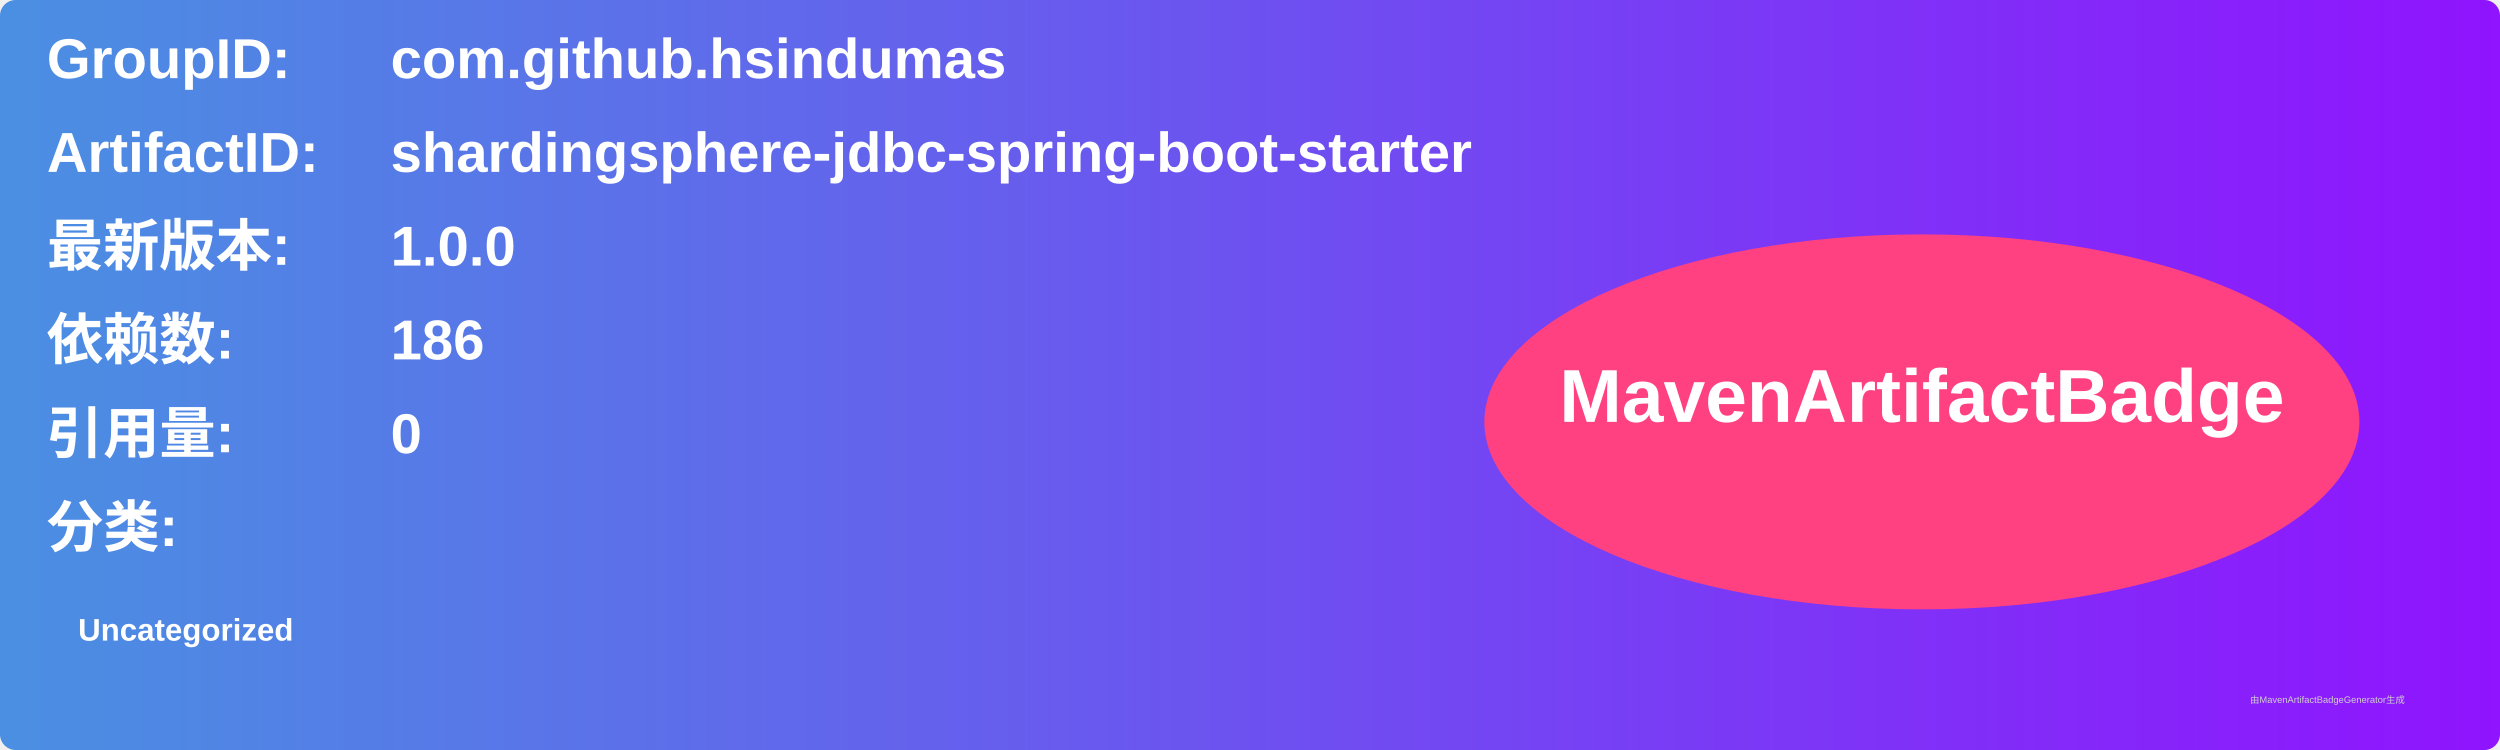
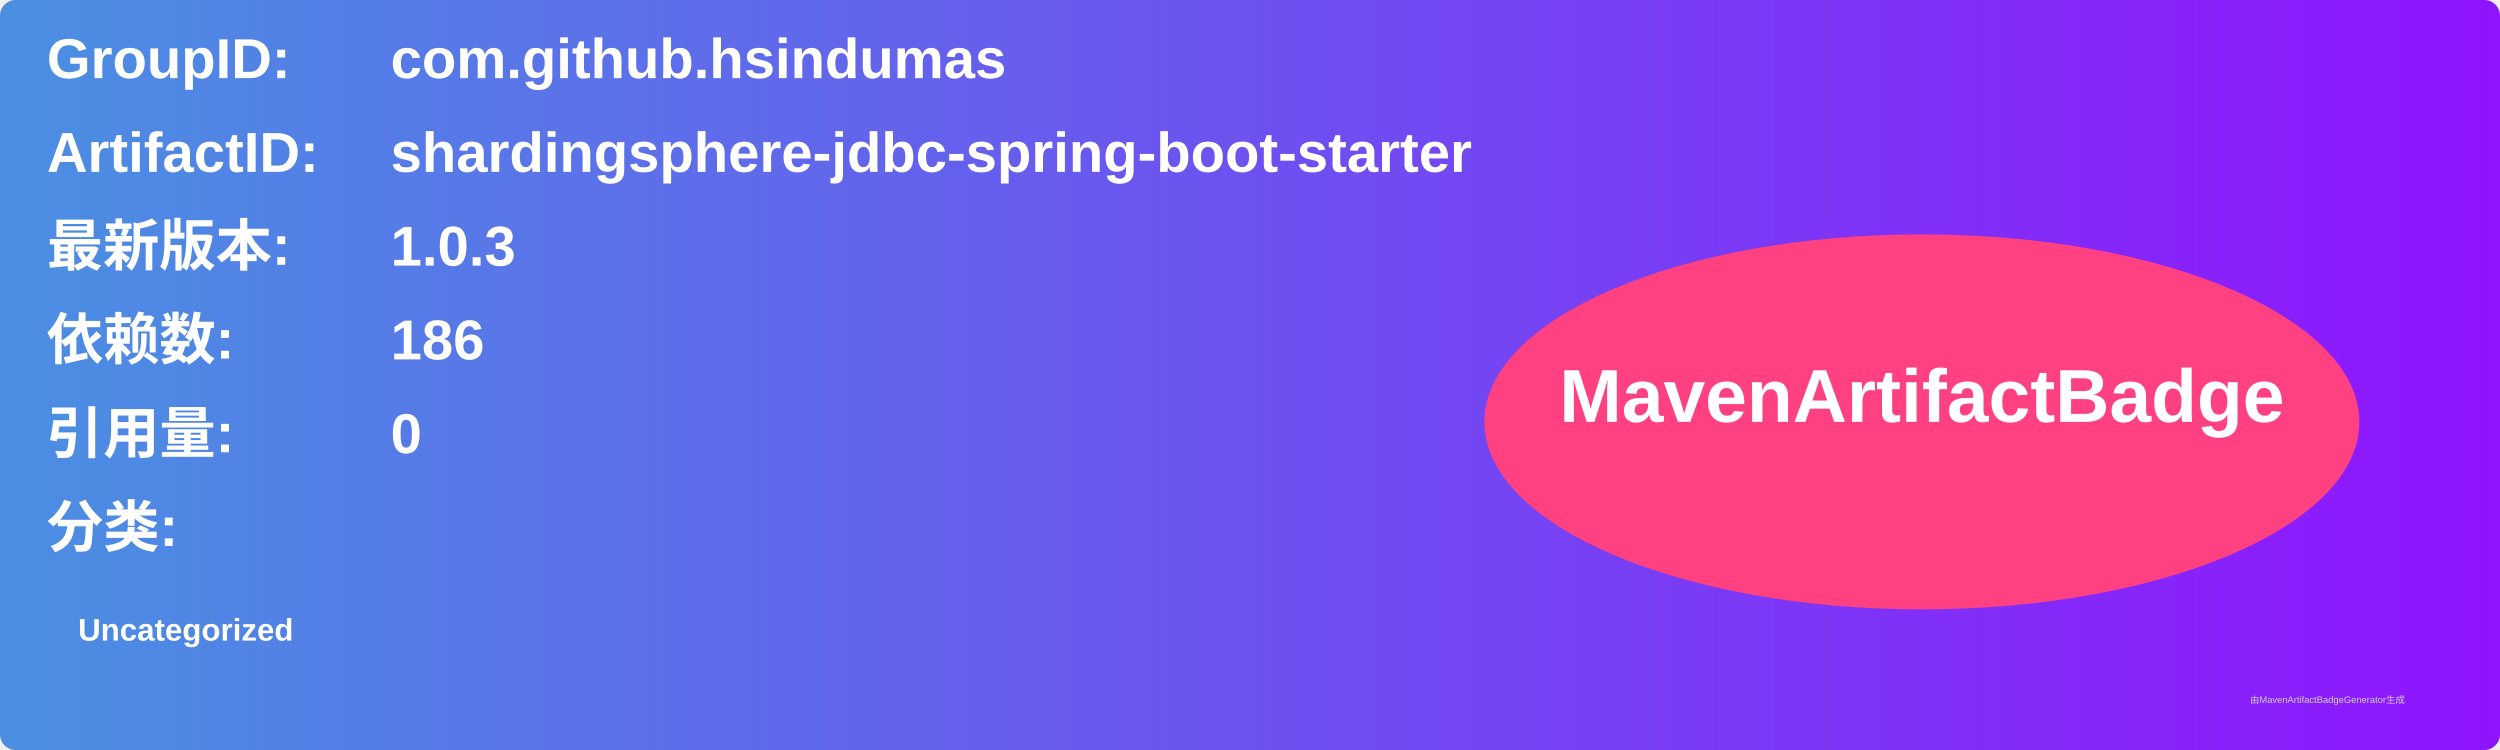
<svg xmlns="http://www.w3.org/2000/svg" width="800" height="240" viewBox="0 0 800 240">
  <linearGradient id="grad" x1="0%" y1="0%" x2="100%" y2="0%">
    <stop offset="0%" stop-color="#4a90e2" />
    <stop offset="100%" stop-color="#9013fe" />
  </linearGradient>
  <rect width="100%" height="100%" rx="5" ry="5" fill="url(#grad)" />
  <g transform="translate(15, 15)">
    <text x="0" y="10" font-family="Arial" font-size="18" fill="white" font-weight="bold" width="260">GroupID:</text>
    <text x="110" y="10" font-family="Arial" font-size="18" fill="white" font-weight="bold" width="460">com.github.hsindumas</text>
    <text x="0" y="40" font-family="Arial" font-size="18" fill="white" font-weight="bold" width="260">ArtifactID:</text>
    <text x="110" y="40" font-family="Arial" font-size="18" fill="white" font-weight="bold" width="460">shardingsphere-jdbc-spring-boot-starter</text>
    <text x="0" y="70" font-family="Arial" font-size="18" fill="white" font-weight="bold">最新版本:</text>
    <text x="110" y="70" font-family="Arial" font-size="18" fill="white" font-weight="bold">
-       <tspan font-weight="bold">1.0.0</tspan>
+       <tspan font-weight="bold">1.0.3</tspan>
    </text>
    <text x="0" y="100" font-family="Arial" font-size="18" fill="white" font-weight="bold">依赖数: </text>
    <text x="110" y="100" font-family="Arial" font-size="18" fill="white">
      <tspan font-weight="bold">186</tspan>
    </text>
    <text x="0" y="130" font-family="Arial" font-size="18" fill="white" font-weight="bold">引用量: </text>
    <text x="110" y="130" font-family="Arial" font-size="18" fill="white">
      <tspan font-weight="bold">0</tspan>
    </text>
    <text x="0" y="160" font-family="Arial" font-size="18" fill="white" font-weight="bold">分类:</text>
    <text x="10" y="190" font-family="Arial" font-size="10" fill="white">
      <tspan font-weight="bold">Uncategorized</tspan>
    </text>
    <ellipse cx="600" cy="120" rx="140" ry="60" fill="#ff4081" />
    <text x="600" y="120" text-anchor="middle" font-family="Arial" font-size="24" fill="white" font-weight="bold">MavenArtifactBadge</text>
  </g>
  <text x="720" y="225" font-family="Arial" font-size="3" fill="#d0d0d0">由MavenArtifactBadgeGenerator生成</text>
</svg>
